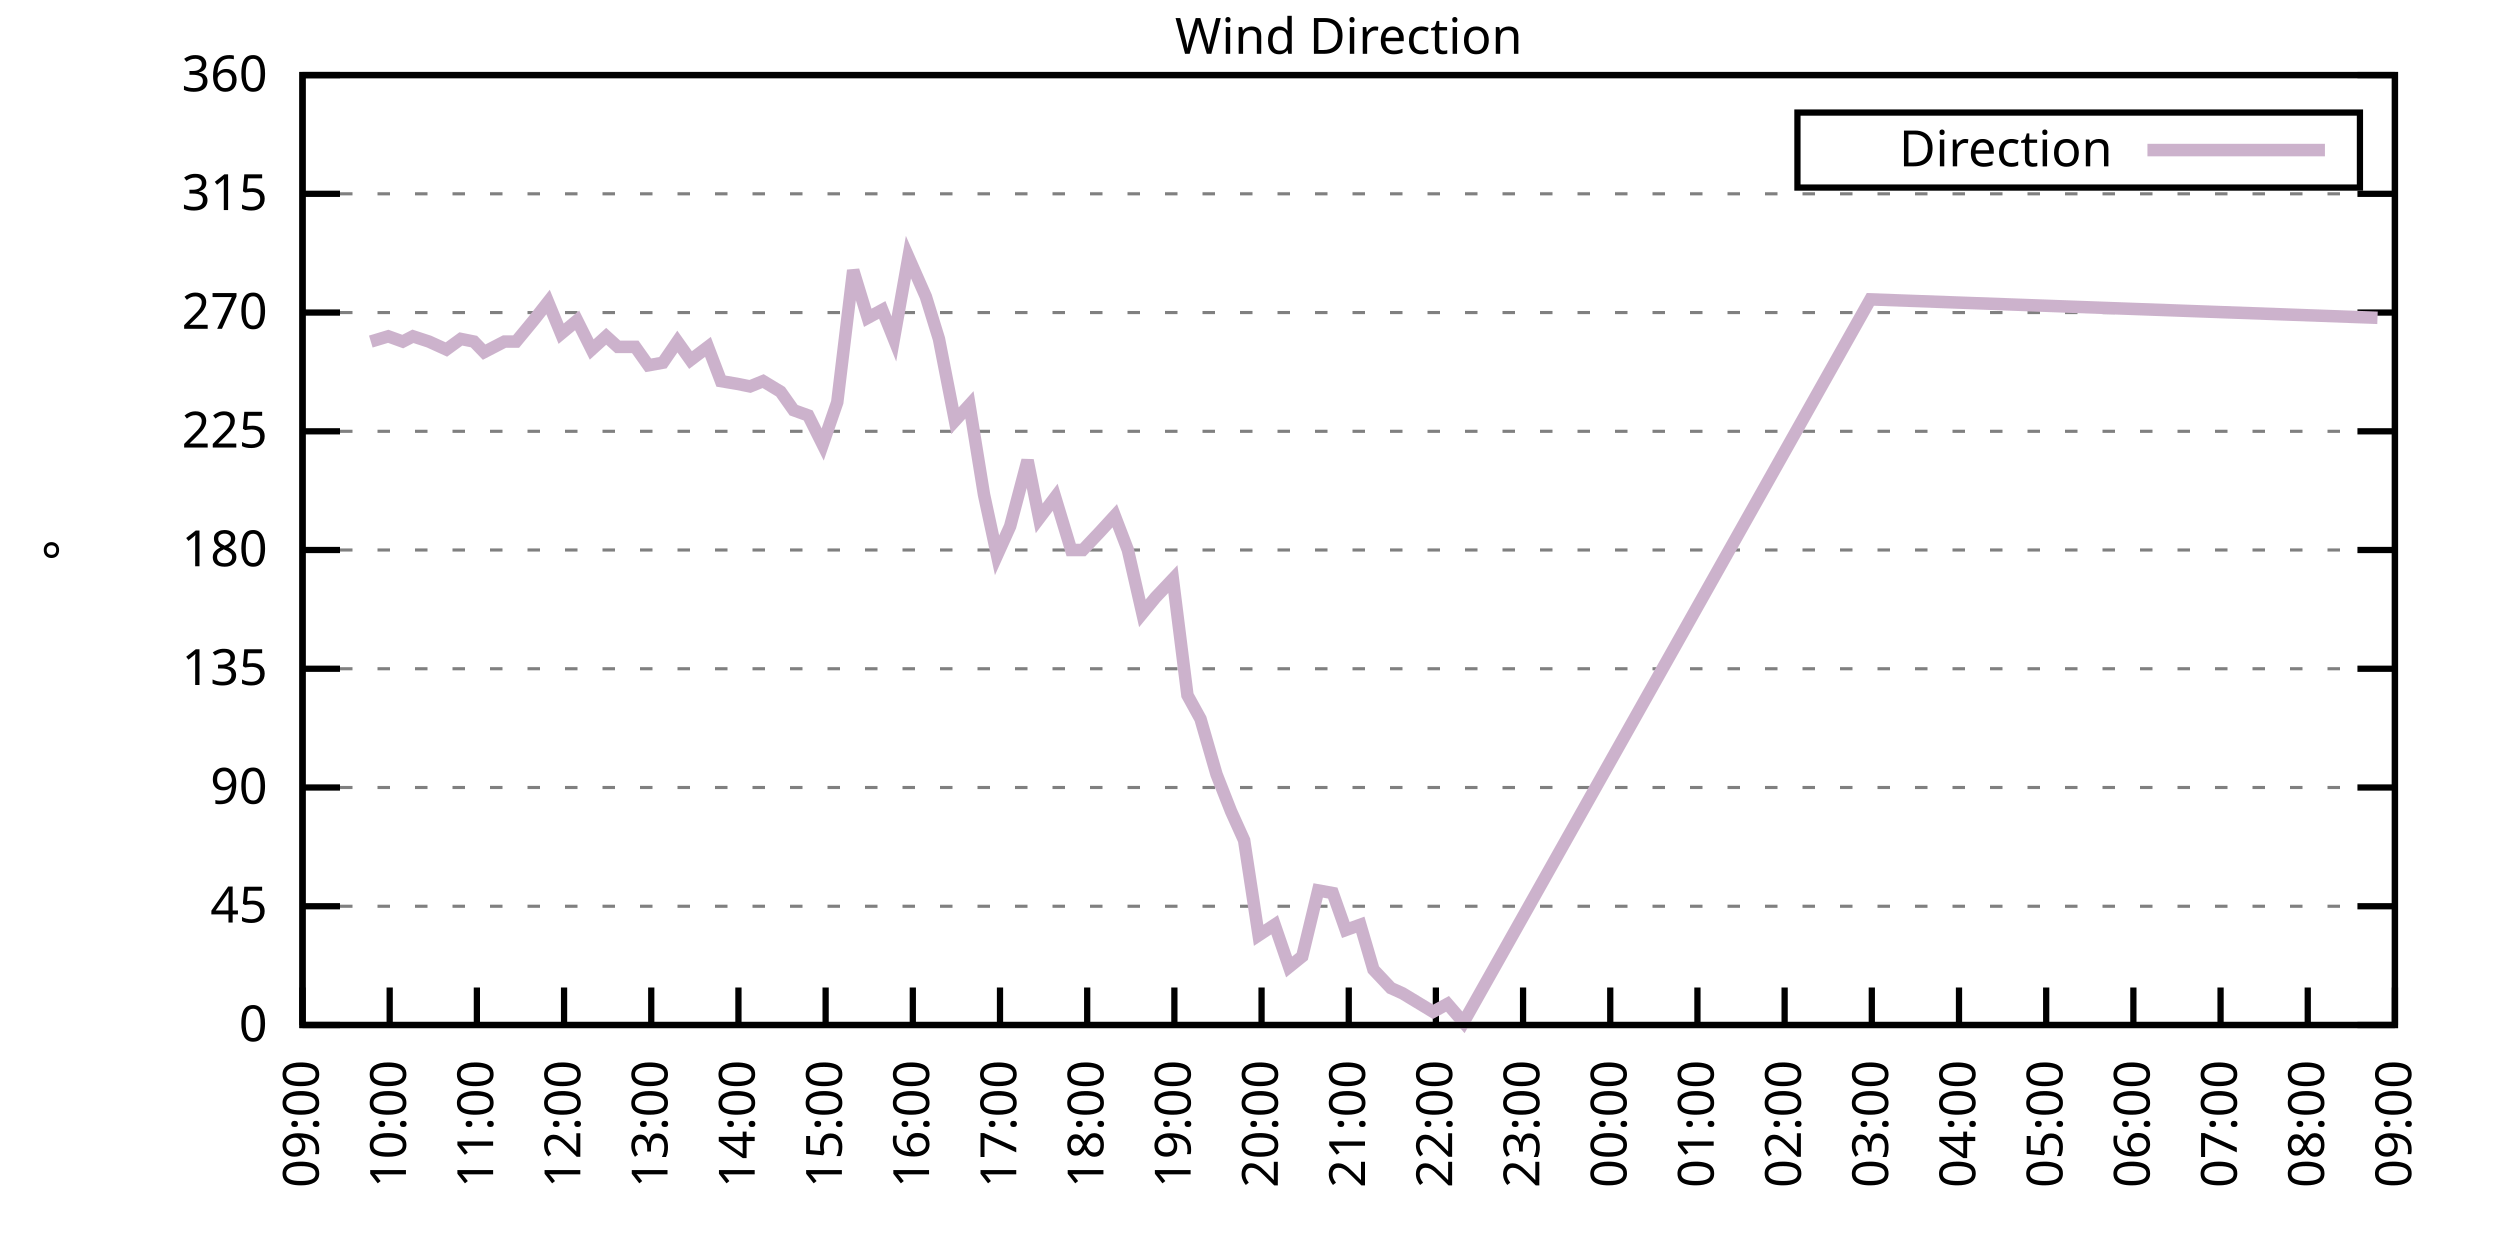
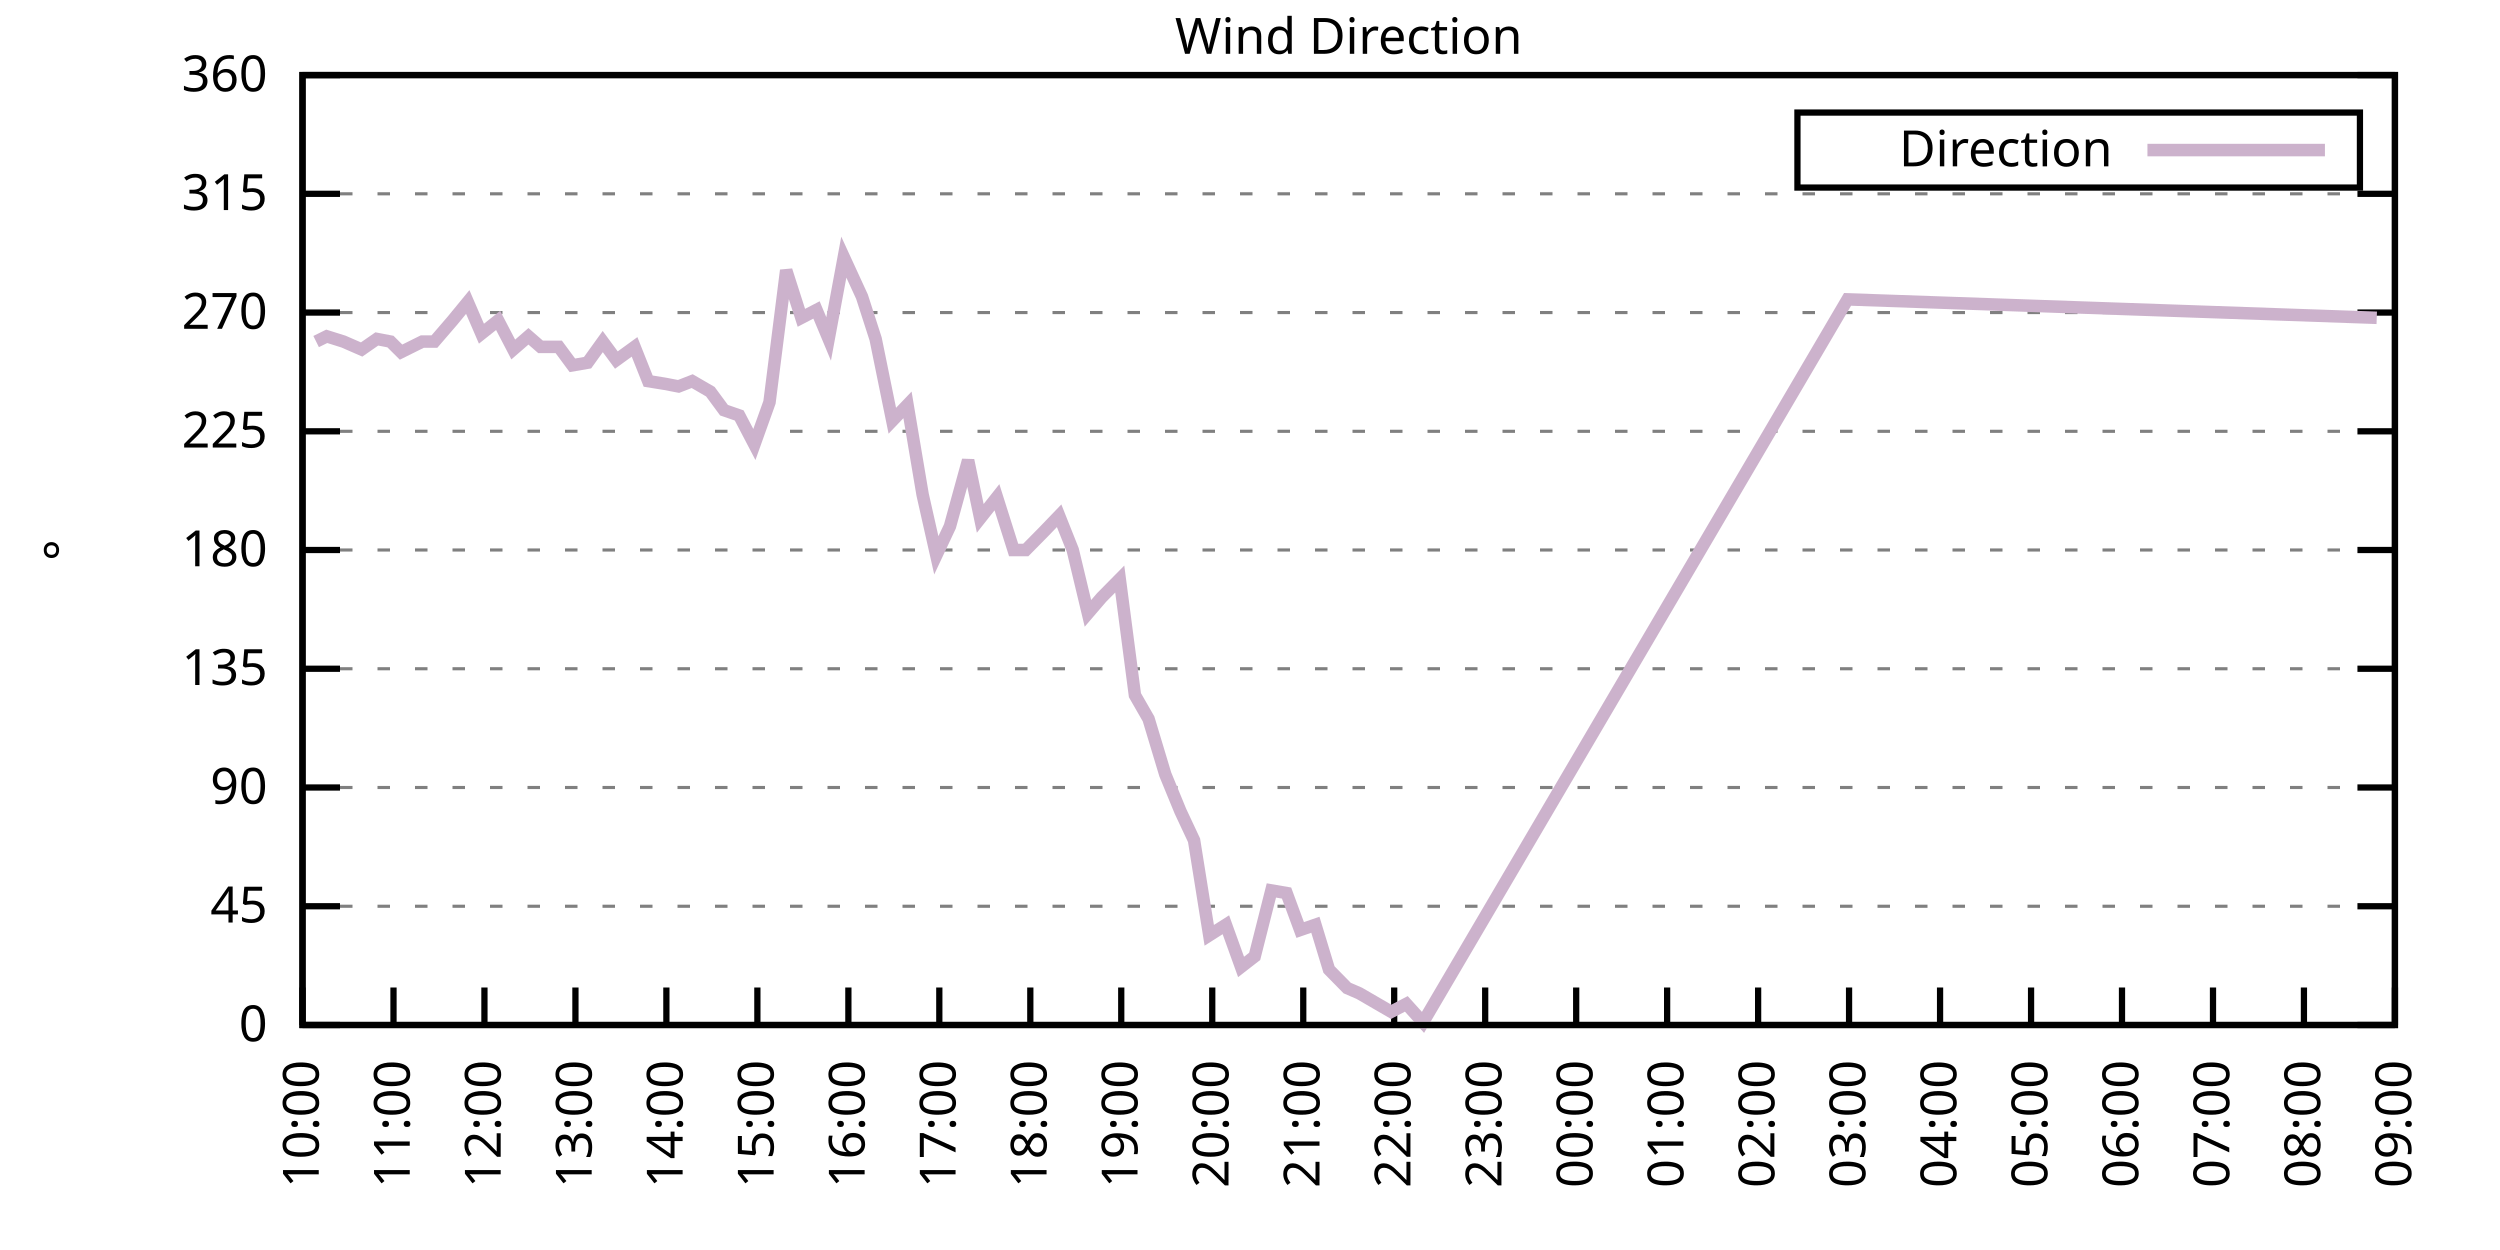
<svg xmlns="http://www.w3.org/2000/svg" xmlns:xlink="http://www.w3.org/1999/xlink" width="400" height="200" viewBox="0 0 400 200">
  <g id="gnuplot_canvas">
    <rect x="0" y="0" width="400" height="200" fill="none" />
    <defs>
      <circle id="gpDot" r="0.5" stroke-width="0.5" stroke="currentColor" />
      <path id="gpPt0" stroke-width="0.333" stroke="currentColor" d="M-1,0 h2 M0,-1 v2" />
      <path id="gpPt1" stroke-width="0.333" stroke="currentColor" d="M-1,-1 L1,1 M1,-1 L-1,1" />
      <path id="gpPt2" stroke-width="0.333" stroke="currentColor" d="M-1,0 L1,0 M0,-1 L0,1 M-1,-1 L1,1 M-1,1 L1,-1" />
      <rect id="gpPt3" stroke-width="0.333" stroke="currentColor" x="-1" y="-1" width="2" height="2" />
      <rect id="gpPt4" stroke-width="0.333" stroke="currentColor" fill="currentColor" x="-1" y="-1" width="2" height="2" />
      <circle id="gpPt5" stroke-width="0.333" stroke="currentColor" cx="0" cy="0" r="1" />
      <use xlink:href="#gpPt5" id="gpPt6" fill="currentColor" stroke="none" />
      <path id="gpPt7" stroke-width="0.333" stroke="currentColor" d="M0,-1.33 L-1.33,0.67 L1.33,0.67 z" />
      <use xlink:href="#gpPt7" id="gpPt8" fill="currentColor" stroke="none" />
      <use xlink:href="#gpPt7" id="gpPt9" stroke="currentColor" transform="rotate(180)" />
      <use xlink:href="#gpPt9" id="gpPt10" fill="currentColor" stroke="none" />
      <use xlink:href="#gpPt3" id="gpPt11" stroke="currentColor" transform="rotate(45)" />
      <use xlink:href="#gpPt11" id="gpPt12" fill="currentColor" stroke="none" />
      <path id="gpPt13" stroke-width="0.333" stroke="currentColor" d="M0,1.330 L1.265,0.411 L0.782,-1.067 L-0.782,-1.076 L-1.265,0.411 z" />
      <use xlink:href="#gpPt13" id="gpPt14" fill="currentColor" stroke="none" />
      <filter id="textbox" filterUnits="objectBoundingBox" x="0" y="0" height="1" width="1">
        <feFlood flood-color="white" flood-opacity="1" result="bgnd" />
        <feComposite in="SourceGraphic" in2="bgnd" operator="atop" />
      </filter>
      <filter id="greybox" filterUnits="objectBoundingBox" x="0" y="0" height="1" width="1">
        <feFlood flood-color="lightgrey" flood-opacity="1" result="grey" />
        <feComposite in="SourceGraphic" in2="grey" operator="atop" />
      </filter>
    </defs>
    <g fill="none" color="white" stroke="currentColor" stroke-width="1.00" stroke-linecap="butt" stroke-linejoin="miter">
</g>
    <g fill="none" color="black" stroke="currentColor" stroke-width="1.00" stroke-linecap="butt" stroke-linejoin="miter">
      <g stroke="none" shape-rendering="crispEdges">
        <polygon fill="rgb(255, 255, 255)" points="48.40,164.00 383.18,164.00 383.18,12.02 48.40,12.02 " />
      </g>
    </g>
    <g fill="none" color="black" stroke="currentColor" stroke-width="1.00" stroke-linecap="butt" stroke-linejoin="miter">
</g>
    <g fill="none" color="black" stroke="black" stroke-width="0.50" stroke-linecap="butt" stroke-linejoin="miter">
</g>
    <g fill="none" color="gray" stroke="currentColor" stroke-width="0.50" stroke-linecap="butt" stroke-linejoin="miter">
      <path stroke="gray" stroke-dasharray="2,4" class="gridline" d="M48.40,164.00 L383.19,164.00  " />
    </g>
    <g fill="none" color="gray" stroke="gray" stroke-width="1.00" stroke-linecap="butt" stroke-linejoin="miter">
</g>
    <g fill="none" color="black" stroke="currentColor" stroke-width="1.00" stroke-linecap="butt" stroke-linejoin="miter">
      <path stroke="black" d="M48.40,164.00 L54.40,164.00 M383.19,164.00 L377.19,164.00  " />
      <g transform="translate(42.80,166.60)" stroke="none" fill="black" font-family="Sans" font-size="8.00" text-anchor="end">
        <text>
          <tspan font-family="Sans"> 0</tspan>
        </text>
      </g>
    </g>
    <g fill="none" color="black" stroke="currentColor" stroke-width="1.00" stroke-linecap="butt" stroke-linejoin="miter">
</g>
    <g fill="none" color="black" stroke="black" stroke-width="0.50" stroke-linecap="butt" stroke-linejoin="miter">
</g>
    <g fill="none" color="gray" stroke="currentColor" stroke-width="0.50" stroke-linecap="butt" stroke-linejoin="miter">
      <path stroke="gray" stroke-dasharray="2,4" class="gridline" d="M48.40,145.00 L383.19,145.00  " />
    </g>
    <g fill="none" color="gray" stroke="gray" stroke-width="1.00" stroke-linecap="butt" stroke-linejoin="miter">
</g>
    <g fill="none" color="black" stroke="currentColor" stroke-width="1.00" stroke-linecap="butt" stroke-linejoin="miter">
      <path stroke="black" d="M48.40,145.00 L54.40,145.00 M383.19,145.00 L377.19,145.00  " />
      <g transform="translate(42.80,147.60)" stroke="none" fill="black" font-family="Sans" font-size="8.00" text-anchor="end">
        <text>
          <tspan font-family="Sans"> 45</tspan>
        </text>
      </g>
    </g>
    <g fill="none" color="black" stroke="currentColor" stroke-width="1.00" stroke-linecap="butt" stroke-linejoin="miter">
</g>
    <g fill="none" color="black" stroke="black" stroke-width="0.50" stroke-linecap="butt" stroke-linejoin="miter">
</g>
    <g fill="none" color="gray" stroke="currentColor" stroke-width="0.50" stroke-linecap="butt" stroke-linejoin="miter">
      <path stroke="gray" stroke-dasharray="2,4" class="gridline" d="M48.40,126.00 L383.19,126.00  " />
    </g>
    <g fill="none" color="gray" stroke="gray" stroke-width="1.00" stroke-linecap="butt" stroke-linejoin="miter">
</g>
    <g fill="none" color="black" stroke="currentColor" stroke-width="1.00" stroke-linecap="butt" stroke-linejoin="miter">
      <path stroke="black" d="M48.40,126.00 L54.40,126.00 M383.19,126.00 L377.19,126.00  " />
      <g transform="translate(42.80,128.60)" stroke="none" fill="black" font-family="Sans" font-size="8.00" text-anchor="end">
        <text>
          <tspan font-family="Sans"> 90</tspan>
        </text>
      </g>
    </g>
    <g fill="none" color="black" stroke="currentColor" stroke-width="1.00" stroke-linecap="butt" stroke-linejoin="miter">
</g>
    <g fill="none" color="black" stroke="black" stroke-width="0.50" stroke-linecap="butt" stroke-linejoin="miter">
</g>
    <g fill="none" color="gray" stroke="currentColor" stroke-width="0.50" stroke-linecap="butt" stroke-linejoin="miter">
      <path stroke="gray" stroke-dasharray="2,4" class="gridline" d="M48.40,107.00 L383.19,107.00  " />
    </g>
    <g fill="none" color="gray" stroke="gray" stroke-width="1.00" stroke-linecap="butt" stroke-linejoin="miter">
</g>
    <g fill="none" color="black" stroke="currentColor" stroke-width="1.00" stroke-linecap="butt" stroke-linejoin="miter">
      <path stroke="black" d="M48.40,107.00 L54.40,107.00 M383.19,107.00 L377.19,107.00  " />
      <g transform="translate(42.80,109.60)" stroke="none" fill="black" font-family="Sans" font-size="8.00" text-anchor="end">
        <text>
          <tspan font-family="Sans"> 135</tspan>
        </text>
      </g>
    </g>
    <g fill="none" color="black" stroke="currentColor" stroke-width="1.00" stroke-linecap="butt" stroke-linejoin="miter">
</g>
    <g fill="none" color="black" stroke="black" stroke-width="0.50" stroke-linecap="butt" stroke-linejoin="miter">
</g>
    <g fill="none" color="gray" stroke="currentColor" stroke-width="0.50" stroke-linecap="butt" stroke-linejoin="miter">
      <path stroke="gray" stroke-dasharray="2,4" class="gridline" d="M48.40,88.00 L383.19,88.00  " />
    </g>
    <g fill="none" color="gray" stroke="gray" stroke-width="1.00" stroke-linecap="butt" stroke-linejoin="miter">
</g>
    <g fill="none" color="black" stroke="currentColor" stroke-width="1.00" stroke-linecap="butt" stroke-linejoin="miter">
      <path stroke="black" d="M48.40,88.00 L54.40,88.00 M383.19,88.00 L377.19,88.00  " />
      <g transform="translate(42.80,90.60)" stroke="none" fill="black" font-family="Sans" font-size="8.00" text-anchor="end">
        <text>
          <tspan font-family="Sans"> 180</tspan>
        </text>
      </g>
    </g>
    <g fill="none" color="black" stroke="currentColor" stroke-width="1.00" stroke-linecap="butt" stroke-linejoin="miter">
</g>
    <g fill="none" color="black" stroke="black" stroke-width="0.50" stroke-linecap="butt" stroke-linejoin="miter">
</g>
    <g fill="none" color="gray" stroke="currentColor" stroke-width="0.50" stroke-linecap="butt" stroke-linejoin="miter">
      <path stroke="gray" stroke-dasharray="2,4" class="gridline" d="M48.40,69.01 L383.19,69.01  " />
    </g>
    <g fill="none" color="gray" stroke="gray" stroke-width="1.00" stroke-linecap="butt" stroke-linejoin="miter">
</g>
    <g fill="none" color="black" stroke="currentColor" stroke-width="1.00" stroke-linecap="butt" stroke-linejoin="miter">
      <path stroke="black" d="M48.40,69.01 L54.40,69.01 M383.19,69.01 L377.19,69.01  " />
      <g transform="translate(42.80,71.61)" stroke="none" fill="black" font-family="Sans" font-size="8.00" text-anchor="end">
        <text>
          <tspan font-family="Sans"> 225</tspan>
        </text>
      </g>
    </g>
    <g fill="none" color="black" stroke="currentColor" stroke-width="1.00" stroke-linecap="butt" stroke-linejoin="miter">
</g>
    <g fill="none" color="black" stroke="black" stroke-width="0.50" stroke-linecap="butt" stroke-linejoin="miter">
</g>
    <g fill="none" color="gray" stroke="currentColor" stroke-width="0.50" stroke-linecap="butt" stroke-linejoin="miter">
      <path stroke="gray" stroke-dasharray="2,4" class="gridline" d="M48.40,50.01 L383.19,50.01  " />
    </g>
    <g fill="none" color="gray" stroke="gray" stroke-width="1.00" stroke-linecap="butt" stroke-linejoin="miter">
</g>
    <g fill="none" color="black" stroke="currentColor" stroke-width="1.00" stroke-linecap="butt" stroke-linejoin="miter">
      <path stroke="black" d="M48.40,50.01 L54.40,50.01 M383.19,50.01 L377.19,50.01  " />
      <g transform="translate(42.80,52.61)" stroke="none" fill="black" font-family="Sans" font-size="8.00" text-anchor="end">
        <text>
          <tspan font-family="Sans"> 270</tspan>
        </text>
      </g>
    </g>
    <g fill="none" color="black" stroke="currentColor" stroke-width="1.00" stroke-linecap="butt" stroke-linejoin="miter">
</g>
    <g fill="none" color="black" stroke="black" stroke-width="0.50" stroke-linecap="butt" stroke-linejoin="miter">
</g>
    <g fill="none" color="gray" stroke="currentColor" stroke-width="0.50" stroke-linecap="butt" stroke-linejoin="miter">
      <path stroke="gray" stroke-dasharray="2,4" class="gridline" d="M48.40,31.01 L383.19,31.01  " />
    </g>
    <g fill="none" color="gray" stroke="gray" stroke-width="1.00" stroke-linecap="butt" stroke-linejoin="miter">
</g>
    <g fill="none" color="black" stroke="currentColor" stroke-width="1.00" stroke-linecap="butt" stroke-linejoin="miter">
      <path stroke="black" d="M48.40,31.01 L54.40,31.01 M383.19,31.01 L377.19,31.01  " />
      <g transform="translate(42.80,33.61)" stroke="none" fill="black" font-family="Sans" font-size="8.00" text-anchor="end">
        <text>
          <tspan font-family="Sans"> 315</tspan>
        </text>
      </g>
    </g>
    <g fill="none" color="black" stroke="currentColor" stroke-width="1.00" stroke-linecap="butt" stroke-linejoin="miter">
</g>
    <g fill="none" color="black" stroke="black" stroke-width="0.50" stroke-linecap="butt" stroke-linejoin="miter">
</g>
    <g fill="none" color="gray" stroke="currentColor" stroke-width="0.50" stroke-linecap="butt" stroke-linejoin="miter">
      <path stroke="gray" stroke-dasharray="2,4" class="gridline" d="M48.40,12.01 L383.19,12.01  " />
    </g>
    <g fill="none" color="gray" stroke="gray" stroke-width="1.00" stroke-linecap="butt" stroke-linejoin="miter">
</g>
    <g fill="none" color="black" stroke="currentColor" stroke-width="1.00" stroke-linecap="butt" stroke-linejoin="miter">
      <path stroke="black" d="M48.40,12.01 L54.40,12.01 M383.19,12.01 L377.19,12.01  " />
      <g transform="translate(42.80,14.61)" stroke="none" fill="black" font-family="Sans" font-size="8.00" text-anchor="end">
        <text>
          <tspan font-family="Sans"> 360</tspan>
        </text>
      </g>
    </g>
    <g fill="none" color="black" stroke="currentColor" stroke-width="1.00" stroke-linecap="butt" stroke-linejoin="miter">
      <path stroke="black" d="M48.40,164.00 L48.40,158.00  " />
      <g transform="translate(51.00,169.60) rotate(270.00)" stroke="none" fill="black" font-family="Sans" font-size="8.00" text-anchor="end">
        <text>
-           <tspan font-family="Sans">09:00</tspan>
-         </text>
-       </g>
-     </g>
-     <g fill="none" color="black" stroke="currentColor" stroke-width="1.00" stroke-linecap="butt" stroke-linejoin="miter">
-       <path stroke="black" d="M62.35,164.00 L62.35,158.00  " />
-       <g transform="translate(64.95,169.60) rotate(270.00)" stroke="none" fill="black" font-family="Sans" font-size="8.00" text-anchor="end">
-         <text>
          <tspan font-family="Sans">10:00</tspan>
        </text>
      </g>
    </g>
    <g fill="none" color="black" stroke="currentColor" stroke-width="1.00" stroke-linecap="butt" stroke-linejoin="miter">
-       <path stroke="black" d="M76.30,164.00 L76.30,158.00  " />
-       <g transform="translate(78.90,169.60) rotate(270.00)" stroke="none" fill="black" font-family="Sans" font-size="8.00" text-anchor="end">
+       <path stroke="black" d="M62.96,164.00 L62.96,158.00  " />
+       <g transform="translate(65.56,169.60) rotate(270.00)" stroke="none" fill="black" font-family="Sans" font-size="8.00" text-anchor="end">
        <text>
          <tspan font-family="Sans">11:00</tspan>
        </text>
      </g>
    </g>
    <g fill="none" color="black" stroke="currentColor" stroke-width="1.00" stroke-linecap="butt" stroke-linejoin="miter">
-       <path stroke="black" d="M90.25,164.00 L90.25,158.00  " />
-       <g transform="translate(92.85,169.60) rotate(270.00)" stroke="none" fill="black" font-family="Sans" font-size="8.00" text-anchor="end">
+       <path stroke="black" d="M77.51,164.00 L77.51,158.00  " />
+       <g transform="translate(80.11,169.60) rotate(270.00)" stroke="none" fill="black" font-family="Sans" font-size="8.00" text-anchor="end">
        <text>
          <tspan font-family="Sans">12:00</tspan>
        </text>
      </g>
    </g>
    <g fill="none" color="black" stroke="currentColor" stroke-width="1.00" stroke-linecap="butt" stroke-linejoin="miter">
-       <path stroke="black" d="M104.20,164.00 L104.20,158.00  " />
-       <g transform="translate(106.80,169.60) rotate(270.00)" stroke="none" fill="black" font-family="Sans" font-size="8.00" text-anchor="end">
+       <path stroke="black" d="M92.07,164.00 L92.07,158.00  " />
+       <g transform="translate(94.67,169.60) rotate(270.00)" stroke="none" fill="black" font-family="Sans" font-size="8.00" text-anchor="end">
        <text>
          <tspan font-family="Sans">13:00</tspan>
        </text>
      </g>
    </g>
    <g fill="none" color="black" stroke="currentColor" stroke-width="1.00" stroke-linecap="butt" stroke-linejoin="miter">
-       <path stroke="black" d="M118.15,164.00 L118.15,158.00  " />
-       <g transform="translate(120.75,169.60) rotate(270.00)" stroke="none" fill="black" font-family="Sans" font-size="8.00" text-anchor="end">
+       <path stroke="black" d="M106.62,164.00 L106.62,158.00  " />
+       <g transform="translate(109.22,169.60) rotate(270.00)" stroke="none" fill="black" font-family="Sans" font-size="8.00" text-anchor="end">
        <text>
          <tspan font-family="Sans">14:00</tspan>
        </text>
      </g>
    </g>
    <g fill="none" color="black" stroke="currentColor" stroke-width="1.00" stroke-linecap="butt" stroke-linejoin="miter">
-       <path stroke="black" d="M132.10,164.00 L132.10,158.00  " />
-       <g transform="translate(134.70,169.60) rotate(270.00)" stroke="none" fill="black" font-family="Sans" font-size="8.00" text-anchor="end">
+       <path stroke="black" d="M121.18,164.00 L121.18,158.00  " />
+       <g transform="translate(123.78,169.60) rotate(270.00)" stroke="none" fill="black" font-family="Sans" font-size="8.00" text-anchor="end">
        <text>
          <tspan font-family="Sans">15:00</tspan>
        </text>
      </g>
    </g>
    <g fill="none" color="black" stroke="currentColor" stroke-width="1.00" stroke-linecap="butt" stroke-linejoin="miter">
-       <path stroke="black" d="M146.05,164.00 L146.05,158.00  " />
-       <g transform="translate(148.65,169.60) rotate(270.00)" stroke="none" fill="black" font-family="Sans" font-size="8.00" text-anchor="end">
+       <path stroke="black" d="M135.74,164.00 L135.74,158.00  " />
+       <g transform="translate(138.34,169.60) rotate(270.00)" stroke="none" fill="black" font-family="Sans" font-size="8.00" text-anchor="end">
        <text>
          <tspan font-family="Sans">16:00</tspan>
        </text>
      </g>
    </g>
    <g fill="none" color="black" stroke="currentColor" stroke-width="1.00" stroke-linecap="butt" stroke-linejoin="miter">
-       <path stroke="black" d="M160.00,164.00 L160.00,158.00  " />
-       <g transform="translate(162.60,169.60) rotate(270.00)" stroke="none" fill="black" font-family="Sans" font-size="8.00" text-anchor="end">
+       <path stroke="black" d="M150.29,164.00 L150.29,158.00  " />
+       <g transform="translate(152.89,169.60) rotate(270.00)" stroke="none" fill="black" font-family="Sans" font-size="8.00" text-anchor="end">
        <text>
          <tspan font-family="Sans">17:00</tspan>
        </text>
      </g>
    </g>
    <g fill="none" color="black" stroke="currentColor" stroke-width="1.00" stroke-linecap="butt" stroke-linejoin="miter">
-       <path stroke="black" d="M173.95,164.00 L173.95,158.00  " />
-       <g transform="translate(176.55,169.60) rotate(270.00)" stroke="none" fill="black" font-family="Sans" font-size="8.00" text-anchor="end">
+       <path stroke="black" d="M164.85,164.00 L164.85,158.00  " />
+       <g transform="translate(167.45,169.60) rotate(270.00)" stroke="none" fill="black" font-family="Sans" font-size="8.00" text-anchor="end">
        <text>
          <tspan font-family="Sans">18:00</tspan>
        </text>
      </g>
    </g>
    <g fill="none" color="black" stroke="currentColor" stroke-width="1.00" stroke-linecap="butt" stroke-linejoin="miter">
-       <path stroke="black" d="M187.90,164.00 L187.90,158.00  " />
-       <g transform="translate(190.50,169.60) rotate(270.00)" stroke="none" fill="black" font-family="Sans" font-size="8.00" text-anchor="end">
+       <path stroke="black" d="M179.40,164.00 L179.40,158.00  " />
+       <g transform="translate(182.00,169.60) rotate(270.00)" stroke="none" fill="black" font-family="Sans" font-size="8.00" text-anchor="end">
        <text>
          <tspan font-family="Sans">19:00</tspan>
        </text>
      </g>
    </g>
    <g fill="none" color="black" stroke="currentColor" stroke-width="1.00" stroke-linecap="butt" stroke-linejoin="miter">
-       <path stroke="black" d="M201.85,164.00 L201.85,158.00  " />
-       <g transform="translate(204.45,169.60) rotate(270.00)" stroke="none" fill="black" font-family="Sans" font-size="8.00" text-anchor="end">
+       <path stroke="black" d="M193.96,164.00 L193.96,158.00  " />
+       <g transform="translate(196.56,169.60) rotate(270.00)" stroke="none" fill="black" font-family="Sans" font-size="8.00" text-anchor="end">
        <text>
          <tspan font-family="Sans">20:00</tspan>
        </text>
      </g>
    </g>
    <g fill="none" color="black" stroke="currentColor" stroke-width="1.00" stroke-linecap="butt" stroke-linejoin="miter">
-       <path stroke="black" d="M215.80,164.00 L215.80,158.00  " />
-       <g transform="translate(218.40,169.60) rotate(270.00)" stroke="none" fill="black" font-family="Sans" font-size="8.00" text-anchor="end">
+       <path stroke="black" d="M208.52,164.00 L208.52,158.00  " />
+       <g transform="translate(211.12,169.60) rotate(270.00)" stroke="none" fill="black" font-family="Sans" font-size="8.00" text-anchor="end">
        <text>
          <tspan font-family="Sans">21:00</tspan>
        </text>
      </g>
    </g>
    <g fill="none" color="black" stroke="currentColor" stroke-width="1.00" stroke-linecap="butt" stroke-linejoin="miter">
-       <path stroke="black" d="M229.74,164.00 L229.74,158.00  " />
-       <g transform="translate(232.34,169.60) rotate(270.00)" stroke="none" fill="black" font-family="Sans" font-size="8.00" text-anchor="end">
+       <path stroke="black" d="M223.07,164.00 L223.07,158.00  " />
+       <g transform="translate(225.67,169.60) rotate(270.00)" stroke="none" fill="black" font-family="Sans" font-size="8.00" text-anchor="end">
        <text>
          <tspan font-family="Sans">22:00</tspan>
        </text>
      </g>
    </g>
    <g fill="none" color="black" stroke="currentColor" stroke-width="1.00" stroke-linecap="butt" stroke-linejoin="miter">
-       <path stroke="black" d="M243.69,164.00 L243.69,158.00  " />
-       <g transform="translate(246.29,169.60) rotate(270.00)" stroke="none" fill="black" font-family="Sans" font-size="8.00" text-anchor="end">
+       <path stroke="black" d="M237.63,164.00 L237.63,158.00  " />
+       <g transform="translate(240.23,169.60) rotate(270.00)" stroke="none" fill="black" font-family="Sans" font-size="8.00" text-anchor="end">
        <text>
          <tspan font-family="Sans">23:00</tspan>
        </text>
      </g>
    </g>
    <g fill="none" color="black" stroke="currentColor" stroke-width="1.00" stroke-linecap="butt" stroke-linejoin="miter">
-       <path stroke="black" d="M257.64,164.00 L257.64,158.00  " />
-       <g transform="translate(260.24,169.60) rotate(270.00)" stroke="none" fill="black" font-family="Sans" font-size="8.00" text-anchor="end">
+       <path stroke="black" d="M252.19,164.00 L252.19,158.00  " />
+       <g transform="translate(254.79,169.60) rotate(270.00)" stroke="none" fill="black" font-family="Sans" font-size="8.00" text-anchor="end">
        <text>
          <tspan font-family="Sans">00:00</tspan>
        </text>
      </g>
    </g>
    <g fill="none" color="black" stroke="currentColor" stroke-width="1.00" stroke-linecap="butt" stroke-linejoin="miter">
-       <path stroke="black" d="M271.59,164.00 L271.59,158.00  " />
-       <g transform="translate(274.19,169.60) rotate(270.00)" stroke="none" fill="black" font-family="Sans" font-size="8.00" text-anchor="end">
+       <path stroke="black" d="M266.74,164.00 L266.74,158.00  " />
+       <g transform="translate(269.34,169.60) rotate(270.00)" stroke="none" fill="black" font-family="Sans" font-size="8.00" text-anchor="end">
        <text>
          <tspan font-family="Sans">01:00</tspan>
        </text>
      </g>
    </g>
    <g fill="none" color="black" stroke="currentColor" stroke-width="1.00" stroke-linecap="butt" stroke-linejoin="miter">
-       <path stroke="black" d="M285.54,164.00 L285.54,158.00  " />
-       <g transform="translate(288.14,169.60) rotate(270.00)" stroke="none" fill="black" font-family="Sans" font-size="8.00" text-anchor="end">
+       <path stroke="black" d="M281.30,164.00 L281.30,158.00  " />
+       <g transform="translate(283.90,169.60) rotate(270.00)" stroke="none" fill="black" font-family="Sans" font-size="8.00" text-anchor="end">
        <text>
          <tspan font-family="Sans">02:00</tspan>
        </text>
      </g>
    </g>
    <g fill="none" color="black" stroke="currentColor" stroke-width="1.00" stroke-linecap="butt" stroke-linejoin="miter">
-       <path stroke="black" d="M299.49,164.00 L299.49,158.00  " />
-       <g transform="translate(302.09,169.60) rotate(270.00)" stroke="none" fill="black" font-family="Sans" font-size="8.00" text-anchor="end">
+       <path stroke="black" d="M295.85,164.00 L295.85,158.00  " />
+       <g transform="translate(298.45,169.60) rotate(270.00)" stroke="none" fill="black" font-family="Sans" font-size="8.00" text-anchor="end">
        <text>
          <tspan font-family="Sans">03:00</tspan>
        </text>
      </g>
    </g>
    <g fill="none" color="black" stroke="currentColor" stroke-width="1.00" stroke-linecap="butt" stroke-linejoin="miter">
-       <path stroke="black" d="M313.44,164.00 L313.44,158.00  " />
-       <g transform="translate(316.04,169.60) rotate(270.00)" stroke="none" fill="black" font-family="Sans" font-size="8.00" text-anchor="end">
+       <path stroke="black" d="M310.41,164.00 L310.41,158.00  " />
+       <g transform="translate(313.01,169.60) rotate(270.00)" stroke="none" fill="black" font-family="Sans" font-size="8.00" text-anchor="end">
        <text>
          <tspan font-family="Sans">04:00</tspan>
        </text>
      </g>
    </g>
    <g fill="none" color="black" stroke="currentColor" stroke-width="1.00" stroke-linecap="butt" stroke-linejoin="miter">
-       <path stroke="black" d="M327.39,164.00 L327.39,158.00  " />
-       <g transform="translate(329.99,169.60) rotate(270.00)" stroke="none" fill="black" font-family="Sans" font-size="8.00" text-anchor="end">
+       <path stroke="black" d="M324.97,164.00 L324.97,158.00  " />
+       <g transform="translate(327.57,169.60) rotate(270.00)" stroke="none" fill="black" font-family="Sans" font-size="8.00" text-anchor="end">
        <text>
          <tspan font-family="Sans">05:00</tspan>
        </text>
      </g>
    </g>
    <g fill="none" color="black" stroke="currentColor" stroke-width="1.00" stroke-linecap="butt" stroke-linejoin="miter">
-       <path stroke="black" d="M341.34,164.00 L341.34,158.00  " />
-       <g transform="translate(343.94,169.60) rotate(270.00)" stroke="none" fill="black" font-family="Sans" font-size="8.00" text-anchor="end">
+       <path stroke="black" d="M339.52,164.00 L339.52,158.00  " />
+       <g transform="translate(342.12,169.60) rotate(270.00)" stroke="none" fill="black" font-family="Sans" font-size="8.00" text-anchor="end">
        <text>
          <tspan font-family="Sans">06:00</tspan>
        </text>
      </g>
    </g>
    <g fill="none" color="black" stroke="currentColor" stroke-width="1.00" stroke-linecap="butt" stroke-linejoin="miter">
-       <path stroke="black" d="M355.29,164.00 L355.29,158.00  " />
-       <g transform="translate(357.89,169.60) rotate(270.00)" stroke="none" fill="black" font-family="Sans" font-size="8.00" text-anchor="end">
+       <path stroke="black" d="M354.08,164.00 L354.08,158.00  " />
+       <g transform="translate(356.68,169.60) rotate(270.00)" stroke="none" fill="black" font-family="Sans" font-size="8.00" text-anchor="end">
        <text>
          <tspan font-family="Sans">07:00</tspan>
        </text>
      </g>
    </g>
    <g fill="none" color="black" stroke="currentColor" stroke-width="1.00" stroke-linecap="butt" stroke-linejoin="miter">
-       <path stroke="black" d="M369.24,164.00 L369.24,158.00  " />
-       <g transform="translate(371.84,169.60) rotate(270.00)" stroke="none" fill="black" font-family="Sans" font-size="8.00" text-anchor="end">
+       <path stroke="black" d="M368.63,164.00 L368.63,158.00  " />
+       <g transform="translate(371.23,169.60) rotate(270.00)" stroke="none" fill="black" font-family="Sans" font-size="8.00" text-anchor="end">
        <text>
          <tspan font-family="Sans">08:00</tspan>
        </text>
      </g>
    </g>
    <g fill="none" color="black" stroke="currentColor" stroke-width="1.00" stroke-linecap="butt" stroke-linejoin="miter">
      <path stroke="black" d="M383.19,164.00 L383.19,158.00  " />
      <g transform="translate(385.79,169.60) rotate(270.00)" stroke="none" fill="black" font-family="Sans" font-size="8.00" text-anchor="end">
        <text>
          <tspan font-family="Sans">09:00</tspan>
        </text>
      </g>
    </g>
    <g fill="none" color="black" stroke="currentColor" stroke-width="1.00" stroke-linecap="butt" stroke-linejoin="miter">
</g>
    <g fill="none" color="black" stroke="currentColor" stroke-width="1.00" stroke-linecap="butt" stroke-linejoin="miter">
      <path stroke="black" d="M48.40,12.01 L48.40,164.00 L383.19,164.00 L383.19,12.01 L48.40,12.01 Z  " />
    </g>
    <g fill="none" color="black" stroke="currentColor" stroke-width="1.00" stroke-linecap="butt" stroke-linejoin="miter">
</g>
    <g fill="none" color="black" stroke="currentColor" stroke-width="1.00" stroke-linecap="butt" stroke-linejoin="miter">
      <path stroke="black" d="M287.59,30.01 L287.59,18.01 L377.59,18.01 L377.59,30.01 L287.59,30.01 Z  " />
    </g>
    <g id="Wind_direction_plot_1">
      <g fill="none" color="white" stroke="black" stroke-width="2.00" stroke-linecap="butt" stroke-linejoin="miter">
</g>
      <g fill="none" color="black" stroke="currentColor" stroke-width="2.00" stroke-linecap="butt" stroke-linejoin="miter">
        <g transform="translate(337.99,26.61)" stroke="none" fill="black" font-family="Sans" font-size="8.00" text-anchor="end">
          <text>
            <tspan font-family="Sans">Direction</tspan>
          </text>
        </g>
      </g>
      <g fill="none" color="black" stroke="currentColor" stroke-width="2.00" stroke-linecap="butt" stroke-linejoin="miter">
-         <path stroke="rgb(204, 178, 204)" d="M343.59,24.01 L371.99,24.01 M59.33,54.65 L62.12,53.81 L64.44,54.65 L66.07,53.81 L68.63,54.65 L71.42,55.92   L73.74,54.23 L75.83,54.65 L77.46,56.34 L80.72,54.65 L82.58,54.65 L85.37,51.27 L87.69,48.32 L89.78,53.39   L92.34,51.27 L94.67,55.92 L96.99,53.81 L98.85,55.50 L101.64,55.50 L103.73,58.45 L106.06,58.03 L108.38,54.65   L110.48,57.61 L113.27,55.50 L115.36,60.98 L117.92,61.41 L120.01,61.83 L122.10,60.98 L124.89,62.67 L126.98,65.63   L129.31,66.47 L131.63,71.12 L133.96,64.36 L136.51,43.25 L138.84,50.85 L141.16,49.59 L143.02,54.23 L145.35,41.14   L148.14,47.47 L150.23,54.23 L152.79,67.32 L155.11,64.78 L157.44,79.14 L159.53,88.85 L161.62,84.21 L164.41,73.65   L166.27,82.94 L168.83,79.56 L171.39,88.00 L173.25,88.00 L176.04,85.05 L178.36,82.52 L180.46,88.00 L182.78,98.14   L184.87,95.60 L187.66,92.65 L189.99,111.23 L192.08,115.03 L194.64,123.89 L196.96,129.80 L199.06,134.45 L201.38,149.65   L203.94,147.96 L206.26,154.71 L208.36,153.02 L210.91,142.47 L213.24,142.89 L215.33,148.80 L217.65,147.96 L219.75,155.13   L222.54,158.09 L224.40,158.93 L227.19,160.62 L229.28,161.89 L231.60,160.62 L234.16,163.58 L299.26,47.90 L380.40,50.85    " />
+         <path stroke="rgb(204, 178, 204)" d="M343.59,24.01 L371.99,24.01 M50.58,54.65 L52.28,53.81 L54.95,54.65 L57.86,55.92 L60.29,54.23 L62.47,54.65   L64.17,56.34 L67.57,54.65 L69.51,54.65 L72.42,51.27 L74.84,48.32 L77.03,53.39 L79.70,51.27 L82.12,55.92   L84.55,53.81 L86.49,55.50 L89.40,55.50 L91.58,58.45 L94.01,58.03 L96.44,54.65 L98.62,57.61 L101.53,55.50   L103.71,60.98 L106.38,61.41 L108.57,61.83 L110.75,60.98 L113.66,62.67 L115.84,65.63 L118.27,66.47 L120.70,71.12   L123.12,64.36 L125.79,43.25 L128.22,50.85 L130.64,49.59 L132.58,54.23 L135.01,41.14 L137.92,47.47 L140.10,54.23   L142.77,67.32 L145.20,64.78 L147.62,79.14 L149.81,88.85 L151.99,84.21 L154.90,73.65 L156.84,82.94 L159.51,79.56   L162.18,88.00 L164.12,88.00 L167.03,85.05 L169.46,82.52 L171.64,88.00 L174.07,98.14 L176.25,95.60 L179.16,92.65   L181.59,111.23 L183.77,115.03 L186.44,123.89 L188.87,129.80 L191.05,134.45 L193.48,149.65 L196.14,147.96 L198.57,154.71   L200.75,153.02 L203.42,142.47 L205.85,142.89 L208.03,148.80 L210.46,147.96 L212.64,155.13 L215.55,158.09 L217.49,158.93   L220.40,160.62 L222.59,161.89 L225.01,160.62 L227.68,163.58 L295.61,47.90 L380.28,50.85  " />
      </g>
    </g>
    <g fill="none" color="black" stroke="currentColor" stroke-width="2.00" stroke-linecap="butt" stroke-linejoin="miter">
</g>
    <g fill="none" color="black" stroke="black" stroke-width="1.00" stroke-linecap="butt" stroke-linejoin="miter">
</g>
    <g fill="none" color="black" stroke="currentColor" stroke-width="1.00" stroke-linecap="butt" stroke-linejoin="miter">
      <path stroke="black" d="M48.40,12.01 L48.40,164.00 L383.19,164.00 L383.19,12.01 L48.40,12.01 Z  " />
      <g transform="translate(12.80,88.01) rotate(270.00)" stroke="none" fill="black" font-family="Sans" font-size="8.00" text-anchor="middle">
        <text>
          <tspan font-family="Sans">°</tspan>
        </text>
      </g>
    </g>
    <g fill="none" color="black" stroke="currentColor" stroke-width="1.00" stroke-linecap="butt" stroke-linejoin="miter">
</g>
    <g fill="none" color="black" stroke="currentColor" stroke-width="1.00" stroke-linecap="butt" stroke-linejoin="miter">
      <g transform="translate(215.79,8.61)" stroke="none" fill="black" font-family="Sans" font-size="8.00" text-anchor="middle">
        <text>
          <tspan font-family="Sans">Wind Direction</tspan>
        </text>
      </g>
    </g>
    <g fill="none" color="black" stroke="currentColor" stroke-width="1.00" stroke-linecap="butt" stroke-linejoin="miter">
</g>
  </g>
</svg>
